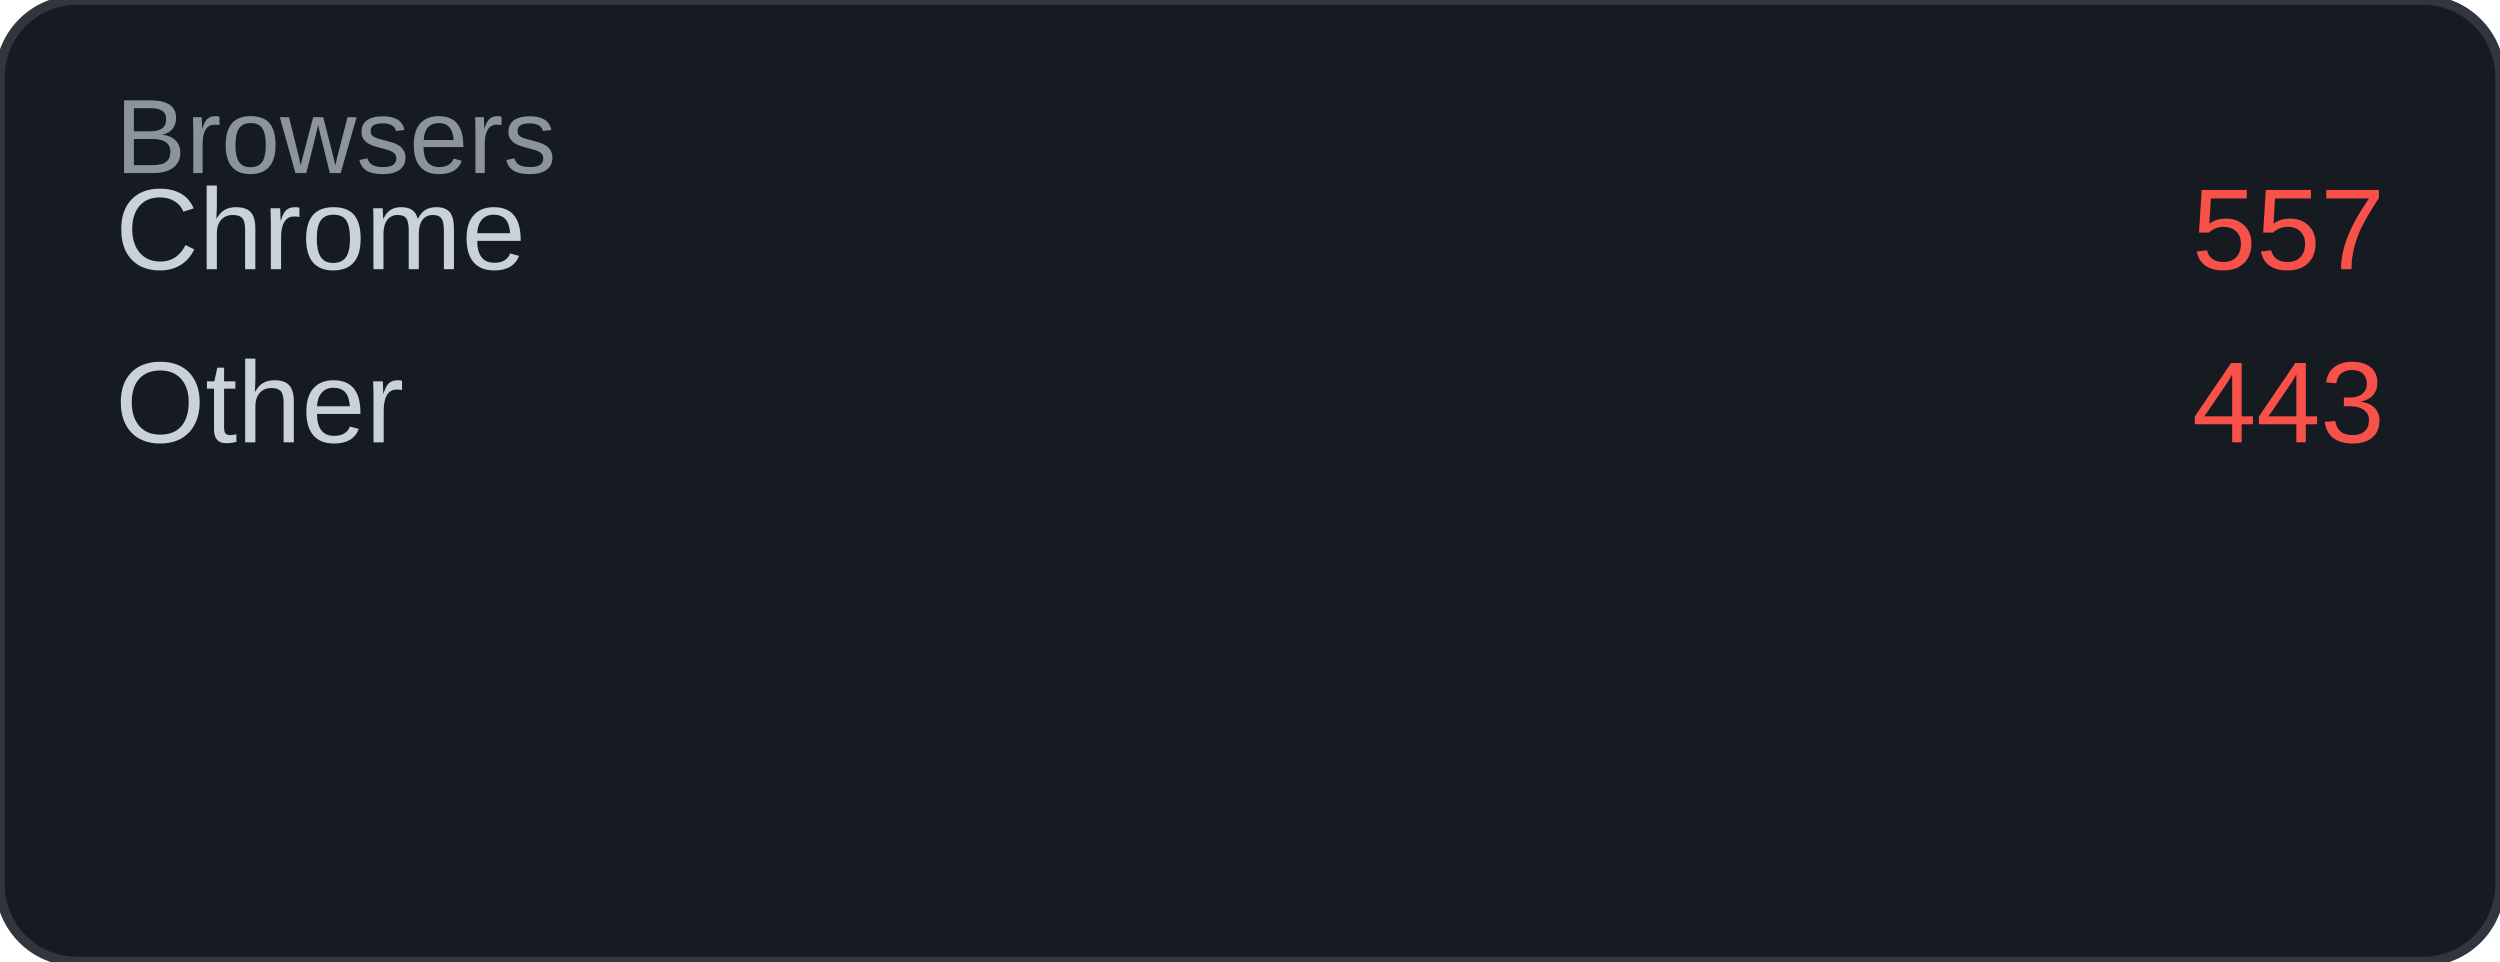
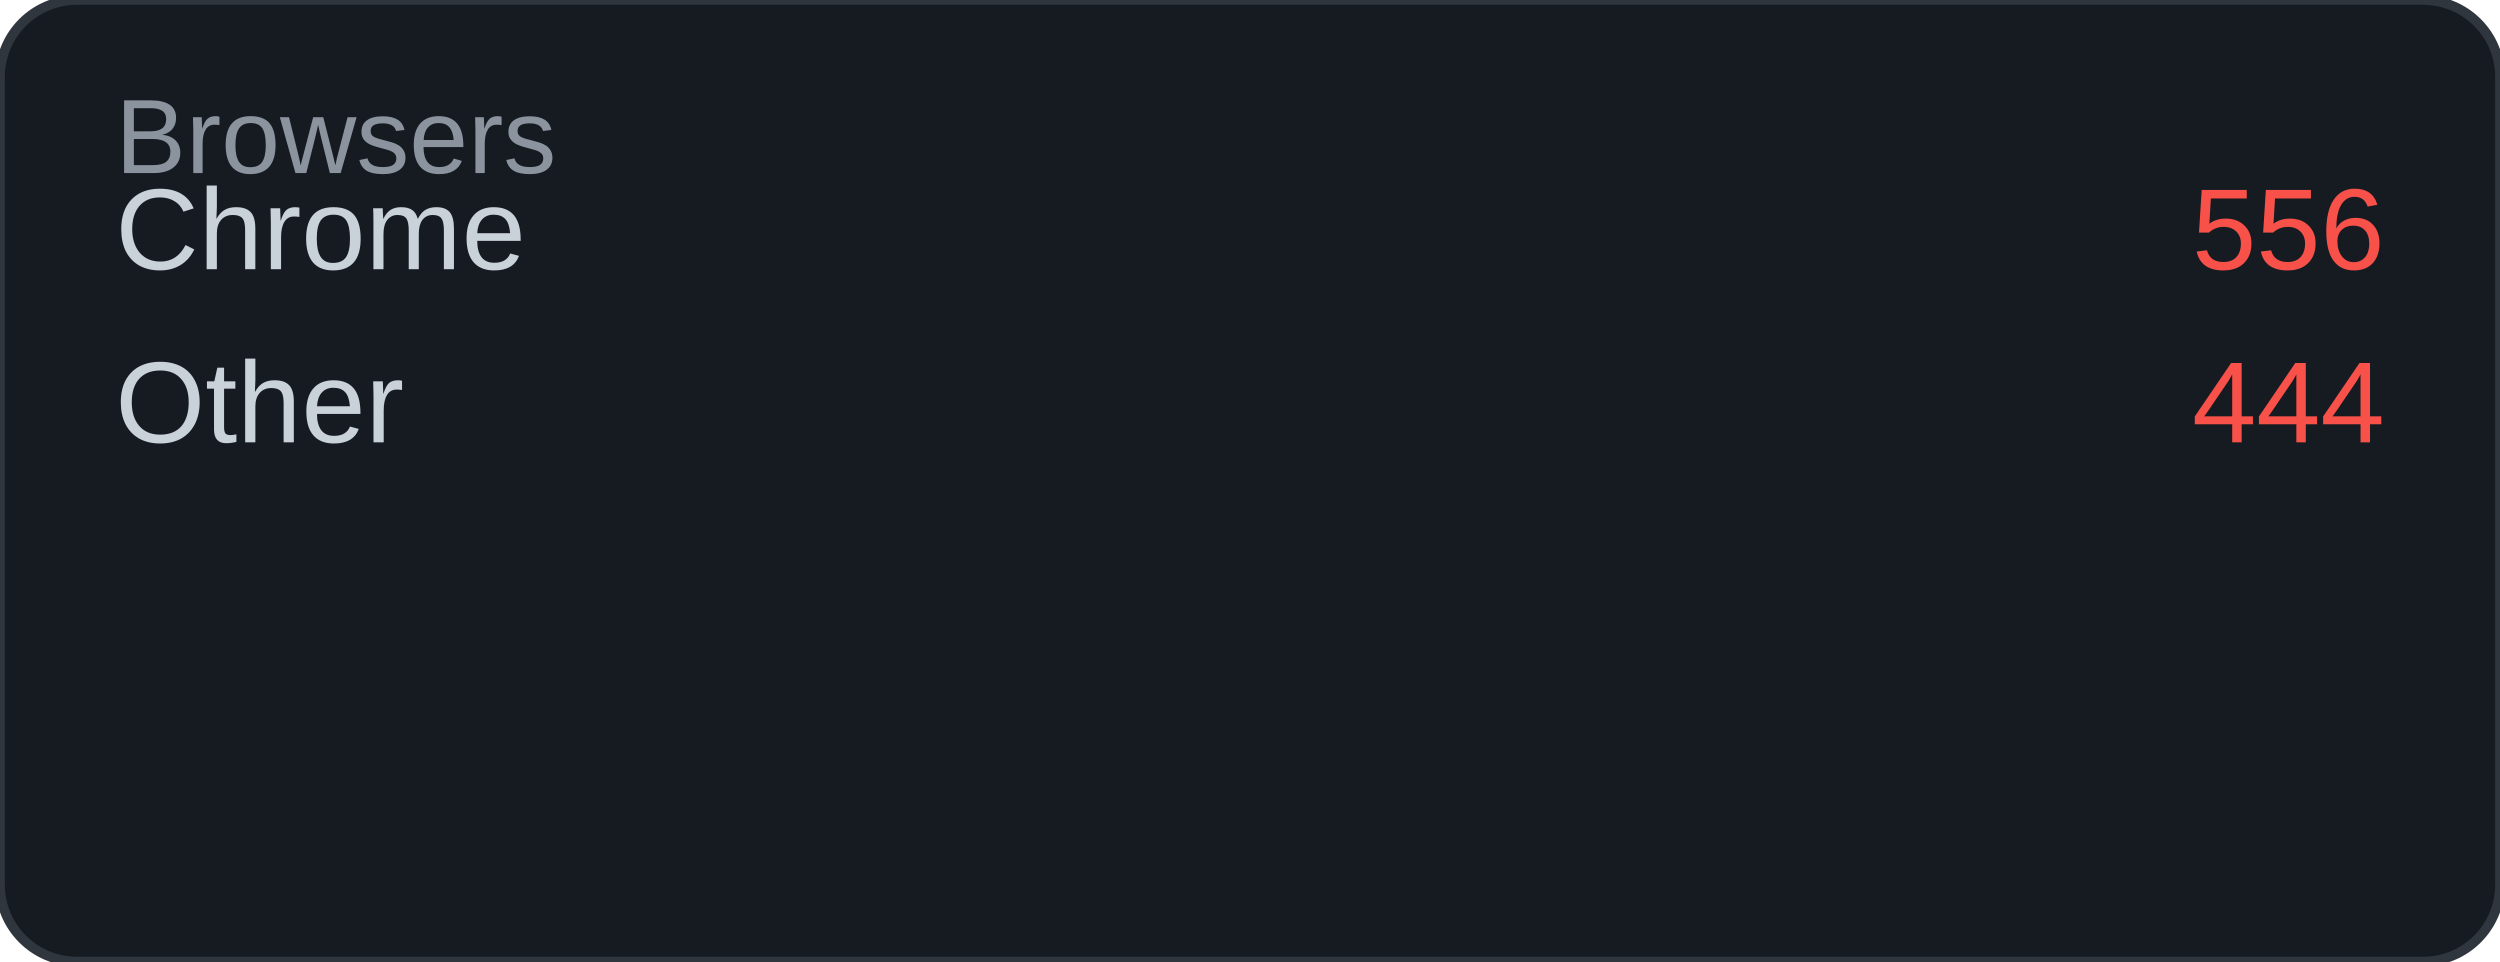
<svg xmlns="http://www.w3.org/2000/svg" width="260" height="100" viewBox="0 0 260 100">
  <rect width="260" height="100" rx="8" fill="#161b22" />
  <rect width="260" height="100" rx="8" fill="none" stroke="#30363d" stroke-width="1" />
  <text x="12" y="18" font-family="Arial, sans-serif" font-size="11" fill="#8b949e">Browsers</text>
  <text x="12" y="28" font-family="Arial, sans-serif" font-size="12" fill="#c9d1d9">Chrome</text>
-   <text x="248" y="28" font-family="Arial, sans-serif" font-size="12" fill="#f85149" text-anchor="end">557</text>
+   <text x="248" y="28" font-family="Arial, sans-serif" font-size="12" fill="#f85149" text-anchor="end">556</text>
  <text x="12" y="46" font-family="Arial, sans-serif" font-size="12" fill="#c9d1d9">Other</text>
-   <text x="248" y="46" font-family="Arial, sans-serif" font-size="12" fill="#f85149" text-anchor="end">443</text>
+   <text x="248" y="46" font-family="Arial, sans-serif" font-size="12" fill="#f85149" text-anchor="end">444</text>
</svg>
